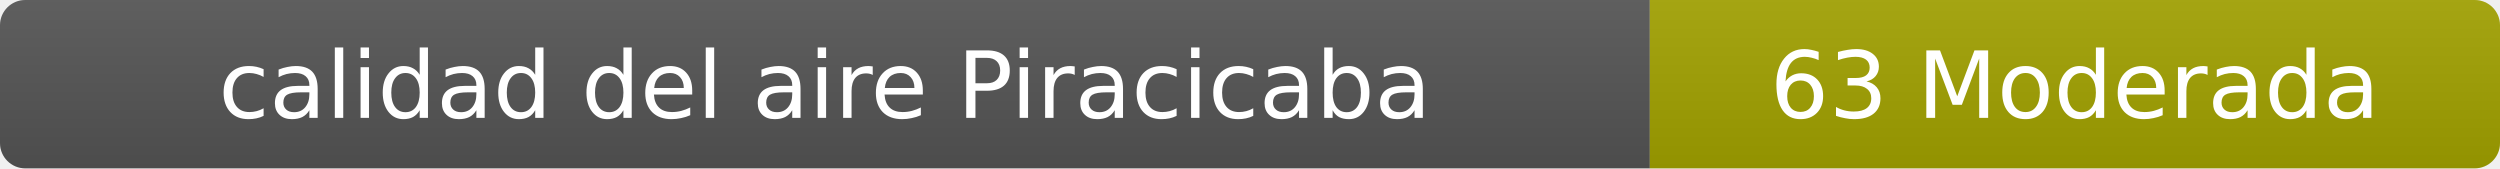
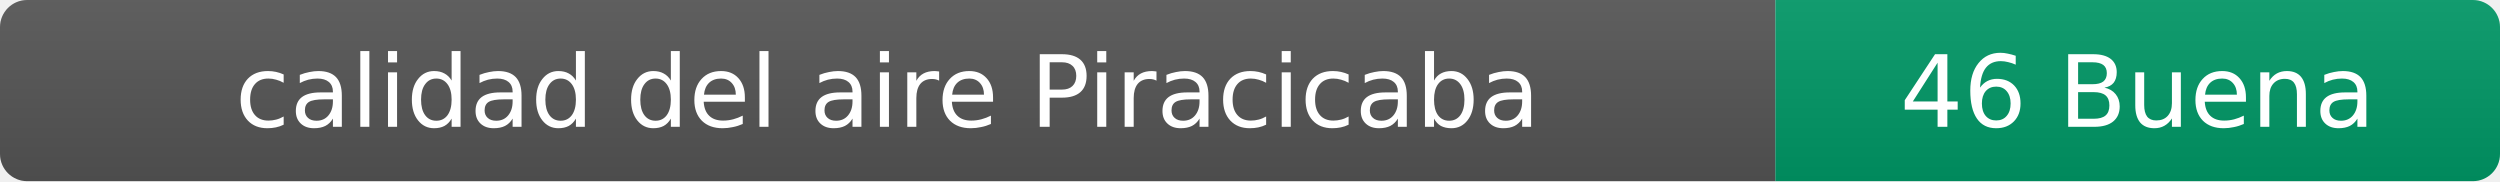
- <svg xmlns="http://www.w3.org/2000/svg" width="297" height="20" role="img" aria-label="calidad del aire: 63 Moderada">
+ <svg xmlns="http://www.w3.org/2000/svg" width="276" height="20" role="img" aria-label="calidad del aire: 46 Buena">
  <linearGradient id="s" x2="0" y2="100%">
    <stop offset="0" stop-color="#bbb" stop-opacity=".1" />
    <stop offset="1" stop-opacity=".1" />
  </linearGradient>
  <clipPath id="r">
-     <rect width="297" height="20" rx="3" fill="#fff" />
+     <rect width="276" height="20" rx="3" fill="#fff" />
  </clipPath>
  <g clip-path="url(#r)">
    <rect width="196" height="20" fill="#555" />
-     <rect x="196" width="101" height="20" fill="#a3a300" />
-     <rect width="297" height="20" fill="url(#s)" />
+     <rect x="196" width="80" height="20" fill="#009966" />
+     <rect width="276" height="20" fill="url(#s)" />
  </g>
  <g fill="#fff" text-anchor="middle" font-family="Verdana,Geneva,DejaVu Sans,sans-serif" font-size="11">
    <text x="98" y="14">calidad del aire Piracicaba</text>
-     <text x="246.5" y="14">63 Moderada</text>
+     <text x="236" y="14">46 Buena</text>
  </g>
</svg>
